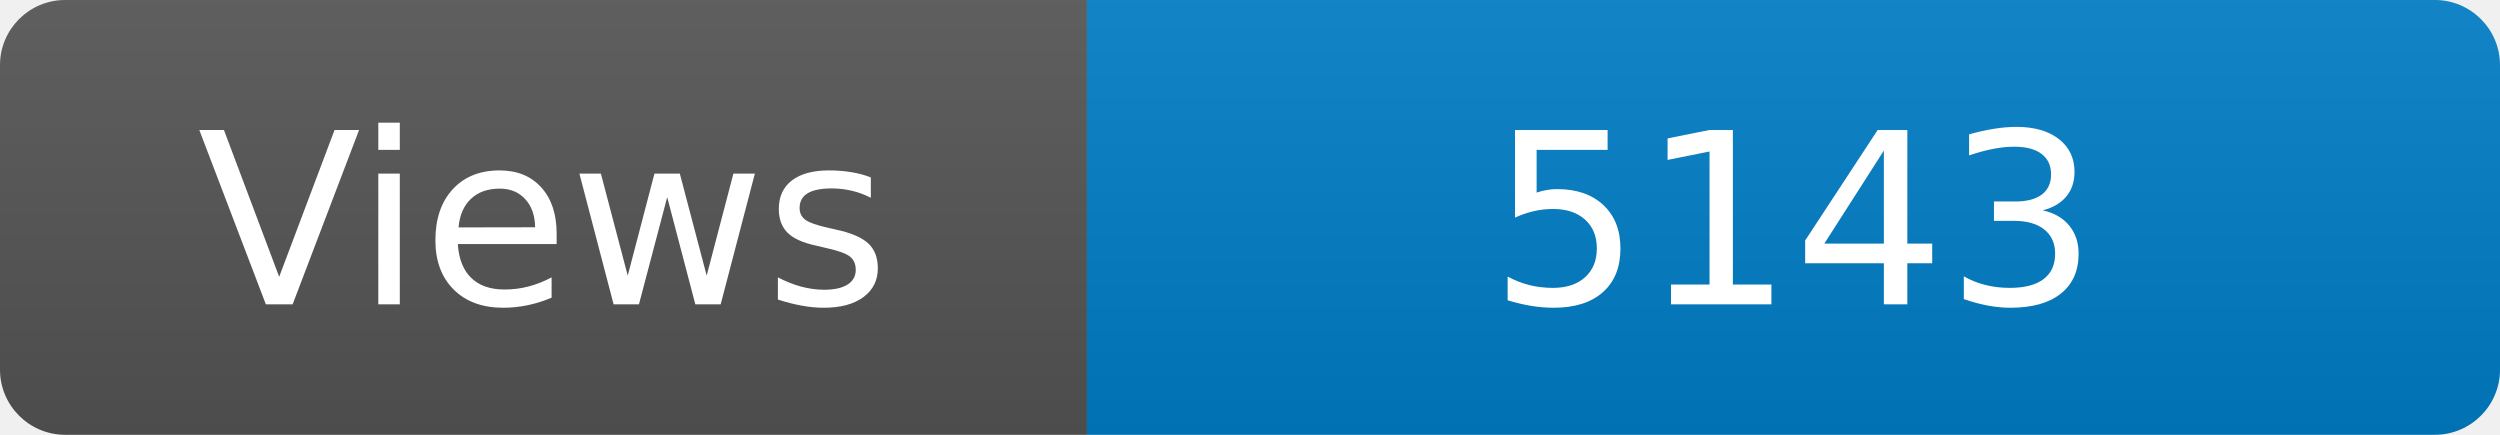
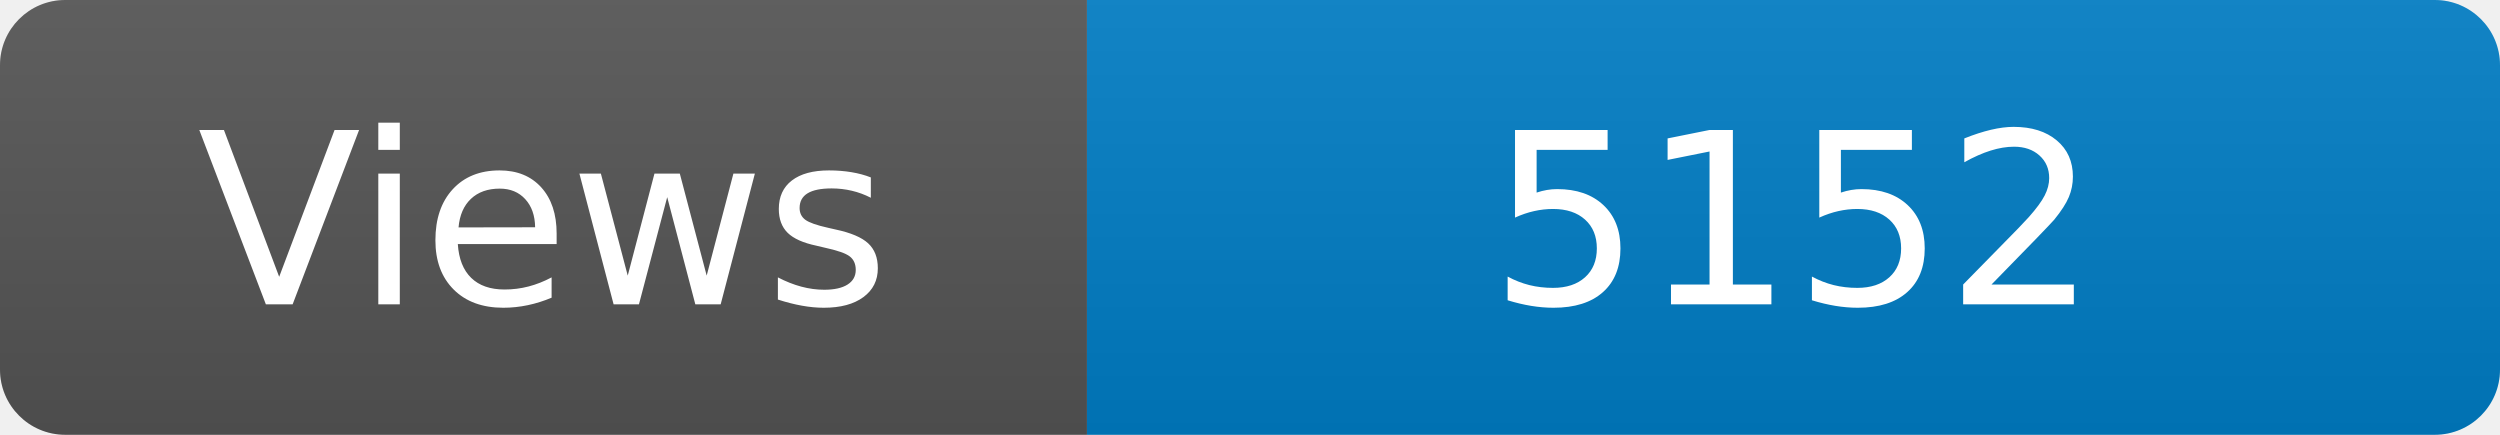
<svg xmlns="http://www.w3.org/2000/svg" width="115" height="20" role="img" aria-label="Maintained?: yes">
  <linearGradient id="s" x2="0" y2="100%">
    <stop offset="0" stop-color="#bbb" stop-opacity=".1" />
    <stop offset="1" stop-opacity=".1" />
  </linearGradient>
  <clipPath id="r">
    <rect width="115" height="20" rx="3" fill="#fff" />
  </clipPath>
  <g clip-path="url(#r)">
    <rect width="50" height="20" fill="#555" />
    <rect x="50" width="160" height="20" fill="#007ec6" />
    <rect width="115" height="20" fill="url(#s)" />
  </g>
  <g fill="#fff" text-anchor="middle" font-family="Verdana,Geneva,DejaVu Sans,sans-serif" font-size="110">
    <text x="250" y="140" transform="scale(.1)" fill="#fff">Views</text>
-     <text x="825" y="140" transform="scale(.1)" fill="#fff">5143</text>
+     <text x="825" y="140" transform="scale(.1)" fill="#fff">5152</text>
  </g>
</svg>
